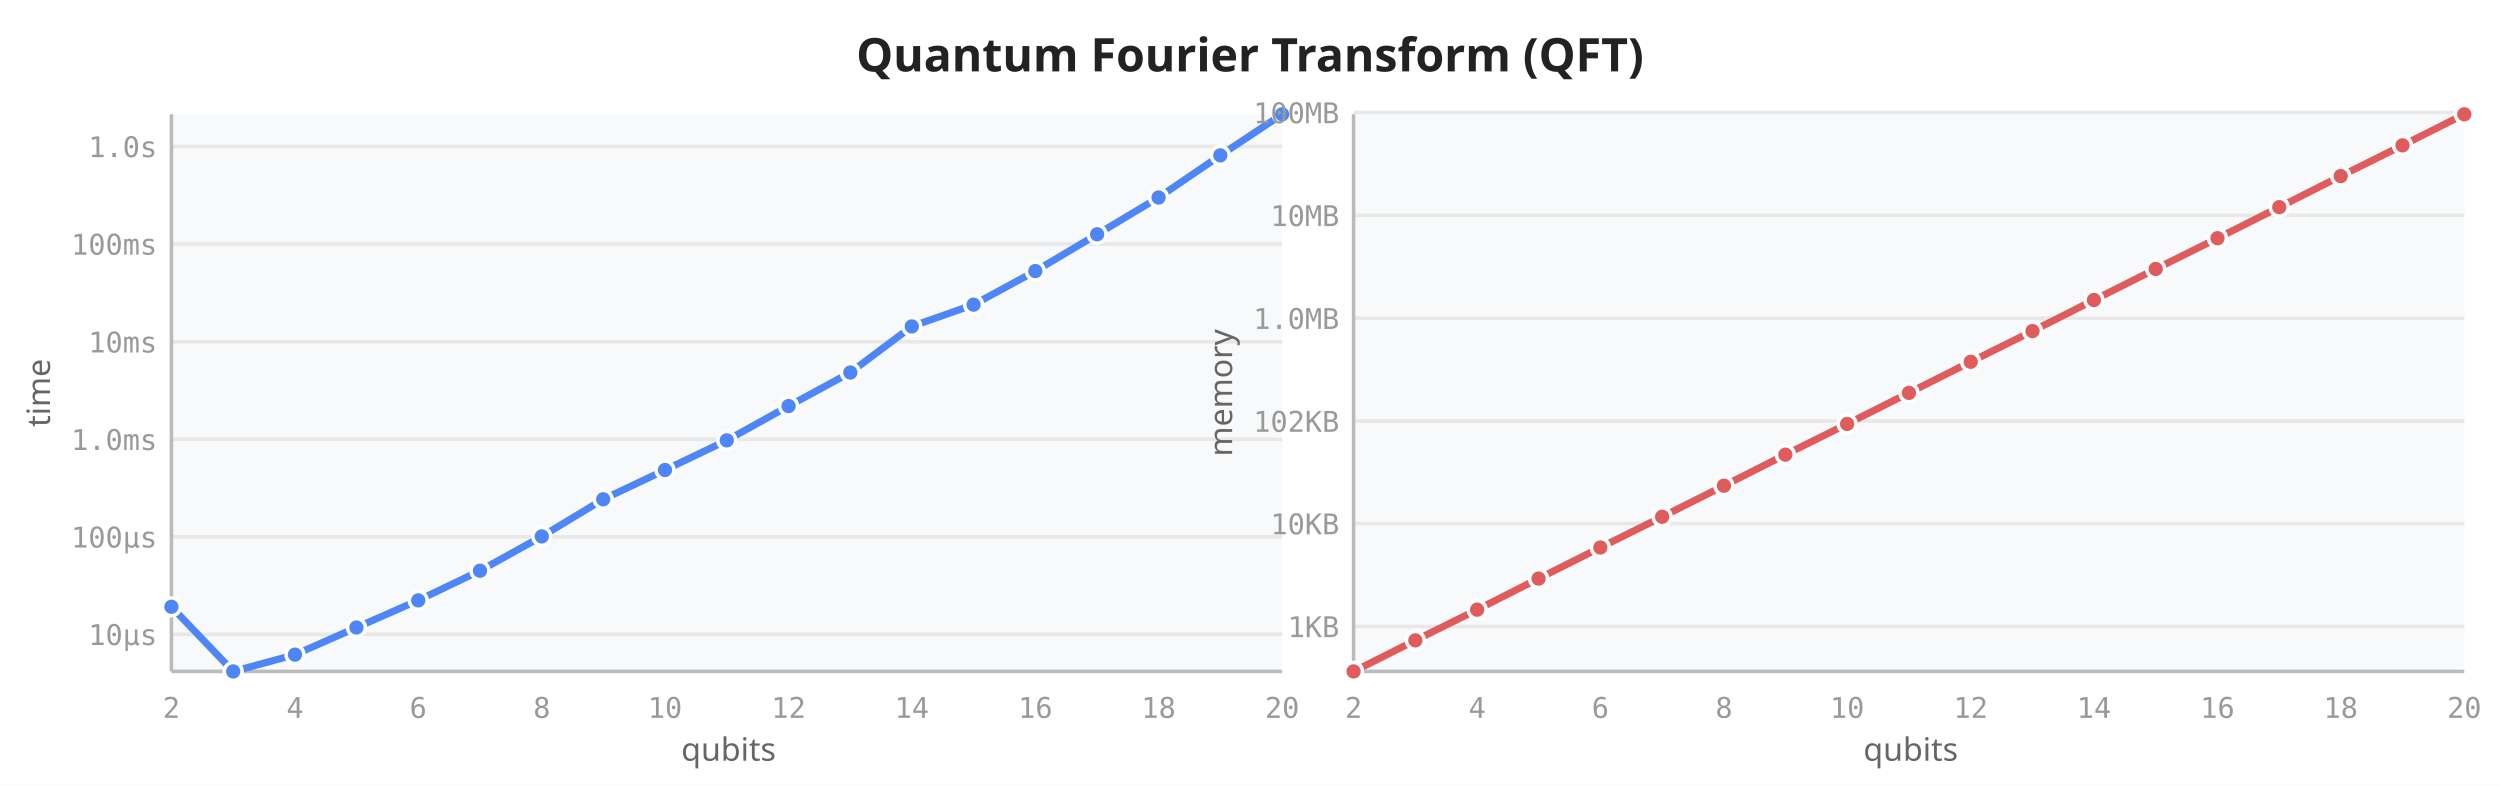
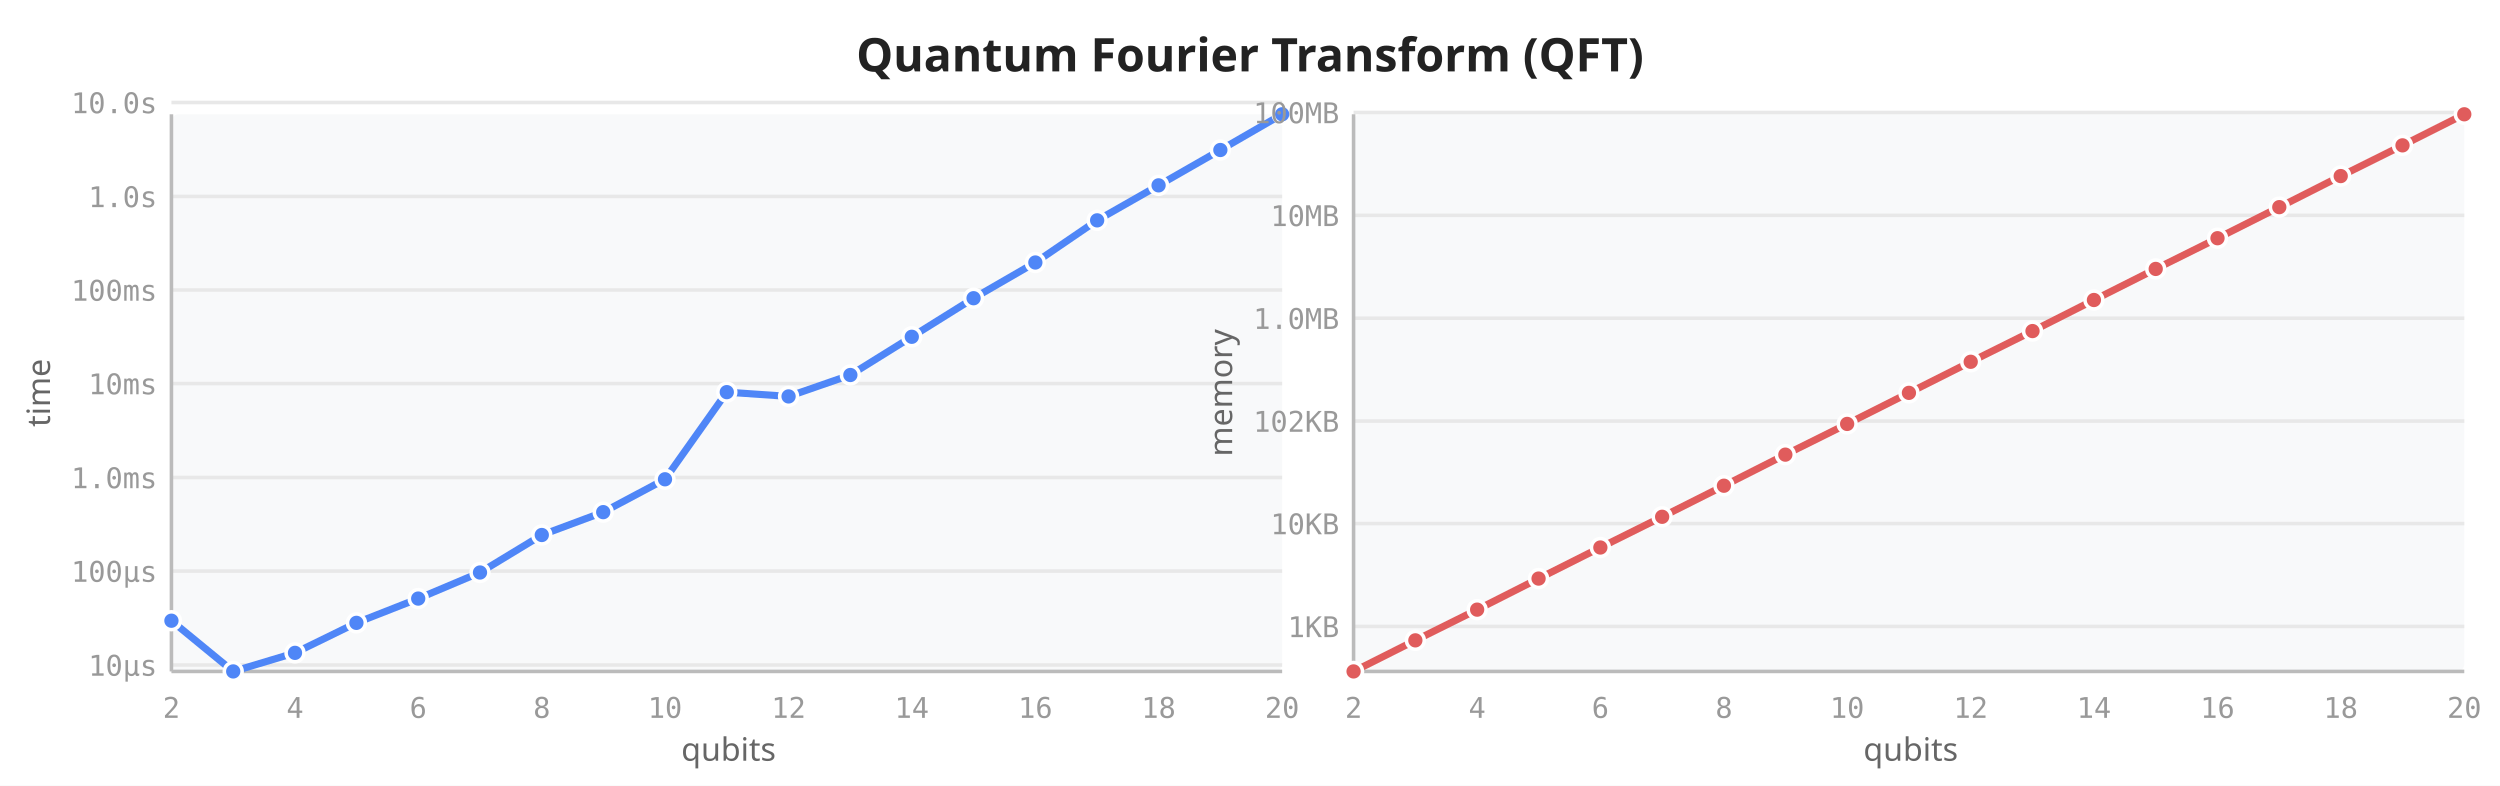
<svg xmlns="http://www.w3.org/2000/svg" viewBox="0 0 700 220" width="700" height="220">
  <rect width="700" height="220" fill="white" />
  <text x="350" y="20" text-anchor="middle" font-size="13" font-weight="600" fill="#222" font-family="sans-serif">Quantum Fourier Transform (QFT)</text>
  <rect x="48" y="32" width="311" height="156" fill="#f8f9fa" rx="2" />
-   <line x1="48" y1="177.6" x2="359" y2="177.6" stroke="#e8e8e8" stroke-width="1" />
-   <line x1="48" y1="150.3" x2="359" y2="150.3" stroke="#e8e8e8" stroke-width="1" />
-   <line x1="48" y1="123.0" x2="359" y2="123.0" stroke="#e8e8e8" stroke-width="1" />
-   <line x1="48" y1="95.7" x2="359" y2="95.7" stroke="#e8e8e8" stroke-width="1" />
-   <line x1="48" y1="68.3" x2="359" y2="68.3" stroke="#e8e8e8" stroke-width="1" />
-   <line x1="48" y1="41.0" x2="359" y2="41.0" stroke="#e8e8e8" stroke-width="1" />
+   <line x1="48" y1="186.2" x2="359" y2="186.2" stroke="#e8e8e8" stroke-width="1" />
+   <line x1="48" y1="159.9" x2="359" y2="159.9" stroke="#e8e8e8" stroke-width="1" />
+   <line x1="48" y1="133.7" x2="359" y2="133.7" stroke="#e8e8e8" stroke-width="1" />
+   <line x1="48" y1="107.4" x2="359" y2="107.4" stroke="#e8e8e8" stroke-width="1" />
+   <line x1="48" y1="81.2" x2="359" y2="81.2" stroke="#e8e8e8" stroke-width="1" />
+   <line x1="48" y1="55.0" x2="359" y2="55.0" stroke="#e8e8e8" stroke-width="1" />
+   <line x1="48" y1="28.7" x2="359" y2="28.7" stroke="#e8e8e8" stroke-width="1" />
  <line x1="48" y1="32" x2="48" y2="188" stroke="#bbb" stroke-width="1" />
  <line x1="48" y1="188" x2="359" y2="188" stroke="#bbb" stroke-width="1" />
  <text x="48.0" y="201" text-anchor="middle" font-size="8" fill="#999" font-family="monospace">2</text>
  <text x="82.6" y="201" text-anchor="middle" font-size="8" fill="#999" font-family="monospace">4</text>
  <text x="117.1" y="201" text-anchor="middle" font-size="8" fill="#999" font-family="monospace">6</text>
  <text x="151.7" y="201" text-anchor="middle" font-size="8" fill="#999" font-family="monospace">8</text>
  <text x="186.2" y="201" text-anchor="middle" font-size="8" fill="#999" font-family="monospace">10</text>
  <text x="220.8" y="201" text-anchor="middle" font-size="8" fill="#999" font-family="monospace">12</text>
  <text x="255.3" y="201" text-anchor="middle" font-size="8" fill="#999" font-family="monospace">14</text>
  <text x="289.9" y="201" text-anchor="middle" font-size="8" fill="#999" font-family="monospace">16</text>
  <text x="324.4" y="201" text-anchor="middle" font-size="8" fill="#999" font-family="monospace">18</text>
  <text x="359.0" y="201" text-anchor="middle" font-size="8" fill="#999" font-family="monospace">20</text>
-   <text x="44" y="180.6" text-anchor="end" font-size="8" fill="#999" font-family="monospace">10µs</text>
-   <text x="44" y="153.3" text-anchor="end" font-size="8" fill="#999" font-family="monospace">100µs</text>
-   <text x="44" y="126.0" text-anchor="end" font-size="8" fill="#999" font-family="monospace">1.0ms</text>
-   <text x="44" y="98.7" text-anchor="end" font-size="8" fill="#999" font-family="monospace">10ms</text>
-   <text x="44" y="71.3" text-anchor="end" font-size="8" fill="#999" font-family="monospace">100ms</text>
-   <text x="44" y="44.0" text-anchor="end" font-size="8" fill="#999" font-family="monospace">1.0s</text>
+   <text x="44" y="189.2" text-anchor="end" font-size="8" fill="#999" font-family="monospace">10µs</text>
+   <text x="44" y="162.9" text-anchor="end" font-size="8" fill="#999" font-family="monospace">100µs</text>
+   <text x="44" y="136.7" text-anchor="end" font-size="8" fill="#999" font-family="monospace">1.0ms</text>
+   <text x="44" y="110.4" text-anchor="end" font-size="8" fill="#999" font-family="monospace">10ms</text>
+   <text x="44" y="84.2" text-anchor="end" font-size="8" fill="#999" font-family="monospace">100ms</text>
+   <text x="44" y="58.0" text-anchor="end" font-size="8" fill="#999" font-family="monospace">1.0s</text>
+   <text x="44" y="31.7" text-anchor="end" font-size="8" fill="#999" font-family="monospace">10.0s</text>
  <text transform="translate(14,110) rotate(-90)" text-anchor="middle" font-size="9" fill="#666" font-family="sans-serif">time</text>
  <text x="204" y="213" text-anchor="middle" font-size="9" fill="#666" font-family="sans-serif">qubits</text>
-   <path d="M48.0,169.9 L65.3,188.0 L82.6,183.3 L99.8,175.7 L117.1,168.1 L134.4,159.8 L151.7,150.2 L168.9,139.8 L186.2,131.6 L203.5,123.3 L220.8,113.7 L238.1,104.3 L255.3,91.4 L272.6,85.3 L289.9,75.9 L307.2,65.6 L324.4,55.3 L341.7,43.5 L359.0,32.0" fill="none" stroke="#4f86f7" stroke-width="2" stroke-linejoin="round" stroke-linecap="round" />
-   <circle cx="48.0" cy="169.9" r="2.5" fill="#4f86f7" stroke="white" stroke-width="1" />
+   <path d="M48.0,173.8 L65.3,188.0 L82.6,182.8 L99.8,174.4 L117.1,167.6 L134.4,160.3 L151.7,149.8 L168.9,143.4 L186.2,134.2 L203.5,109.8 L220.8,111.0 L238.1,105.0 L255.3,94.3 L272.6,83.5 L289.9,73.5 L307.2,61.7 L324.4,51.9 L341.7,42.0 L359.0,32.0" fill="none" stroke="#4f86f7" stroke-width="2" stroke-linejoin="round" stroke-linecap="round" />
+   <circle cx="48.0" cy="173.8" r="2.5" fill="#4f86f7" stroke="white" stroke-width="1" />
  <circle cx="65.3" cy="188.0" r="2.5" fill="#4f86f7" stroke="white" stroke-width="1" />
-   <circle cx="82.6" cy="183.3" r="2.5" fill="#4f86f7" stroke="white" stroke-width="1" />
-   <circle cx="99.8" cy="175.7" r="2.5" fill="#4f86f7" stroke="white" stroke-width="1" />
-   <circle cx="117.1" cy="168.1" r="2.5" fill="#4f86f7" stroke="white" stroke-width="1" />
-   <circle cx="134.4" cy="159.8" r="2.5" fill="#4f86f7" stroke="white" stroke-width="1" />
-   <circle cx="151.7" cy="150.2" r="2.5" fill="#4f86f7" stroke="white" stroke-width="1" />
-   <circle cx="168.9" cy="139.8" r="2.5" fill="#4f86f7" stroke="white" stroke-width="1" />
-   <circle cx="186.2" cy="131.6" r="2.5" fill="#4f86f7" stroke="white" stroke-width="1" />
-   <circle cx="203.5" cy="123.3" r="2.5" fill="#4f86f7" stroke="white" stroke-width="1" />
-   <circle cx="220.8" cy="113.7" r="2.5" fill="#4f86f7" stroke="white" stroke-width="1" />
-   <circle cx="238.1" cy="104.3" r="2.5" fill="#4f86f7" stroke="white" stroke-width="1" />
-   <circle cx="255.3" cy="91.4" r="2.5" fill="#4f86f7" stroke="white" stroke-width="1" />
-   <circle cx="272.6" cy="85.3" r="2.5" fill="#4f86f7" stroke="white" stroke-width="1" />
-   <circle cx="289.9" cy="75.9" r="2.5" fill="#4f86f7" stroke="white" stroke-width="1" />
-   <circle cx="307.2" cy="65.6" r="2.5" fill="#4f86f7" stroke="white" stroke-width="1" />
-   <circle cx="324.4" cy="55.3" r="2.5" fill="#4f86f7" stroke="white" stroke-width="1" />
-   <circle cx="341.7" cy="43.5" r="2.5" fill="#4f86f7" stroke="white" stroke-width="1" />
+   <circle cx="82.6" cy="182.8" r="2.5" fill="#4f86f7" stroke="white" stroke-width="1" />
+   <circle cx="99.8" cy="174.4" r="2.5" fill="#4f86f7" stroke="white" stroke-width="1" />
+   <circle cx="117.1" cy="167.6" r="2.5" fill="#4f86f7" stroke="white" stroke-width="1" />
+   <circle cx="134.4" cy="160.3" r="2.5" fill="#4f86f7" stroke="white" stroke-width="1" />
+   <circle cx="151.7" cy="149.8" r="2.5" fill="#4f86f7" stroke="white" stroke-width="1" />
+   <circle cx="168.9" cy="143.4" r="2.5" fill="#4f86f7" stroke="white" stroke-width="1" />
+   <circle cx="186.2" cy="134.2" r="2.5" fill="#4f86f7" stroke="white" stroke-width="1" />
+   <circle cx="203.5" cy="109.8" r="2.5" fill="#4f86f7" stroke="white" stroke-width="1" />
+   <circle cx="220.8" cy="111.0" r="2.5" fill="#4f86f7" stroke="white" stroke-width="1" />
+   <circle cx="238.1" cy="105.0" r="2.5" fill="#4f86f7" stroke="white" stroke-width="1" />
+   <circle cx="255.3" cy="94.3" r="2.5" fill="#4f86f7" stroke="white" stroke-width="1" />
+   <circle cx="272.6" cy="83.5" r="2.5" fill="#4f86f7" stroke="white" stroke-width="1" />
+   <circle cx="289.9" cy="73.5" r="2.5" fill="#4f86f7" stroke="white" stroke-width="1" />
+   <circle cx="307.2" cy="61.7" r="2.5" fill="#4f86f7" stroke="white" stroke-width="1" />
+   <circle cx="324.4" cy="51.9" r="2.5" fill="#4f86f7" stroke="white" stroke-width="1" />
+   <circle cx="341.7" cy="42.0" r="2.5" fill="#4f86f7" stroke="white" stroke-width="1" />
  <circle cx="359.0" cy="32.0" r="2.5" fill="#4f86f7" stroke="white" stroke-width="1" />
  <rect x="379" y="32" width="311" height="156" fill="#f8f9fa" rx="2" />
  <line x1="379" y1="175.4" x2="690" y2="175.4" stroke="#e8e8e8" stroke-width="1" />
  <line x1="379" y1="146.6" x2="690" y2="146.6" stroke="#e8e8e8" stroke-width="1" />
  <line x1="379" y1="117.9" x2="690" y2="117.9" stroke="#e8e8e8" stroke-width="1" />
  <line x1="379" y1="89.1" x2="690" y2="89.1" stroke="#e8e8e8" stroke-width="1" />
  <line x1="379" y1="60.3" x2="690" y2="60.3" stroke="#e8e8e8" stroke-width="1" />
  <line x1="379" y1="31.5" x2="690" y2="31.5" stroke="#e8e8e8" stroke-width="1" />
  <line x1="379" y1="32" x2="379" y2="188" stroke="#bbb" stroke-width="1" />
  <line x1="379" y1="188" x2="690" y2="188" stroke="#bbb" stroke-width="1" />
  <text x="379.0" y="201" text-anchor="middle" font-size="8" fill="#999" font-family="monospace">2</text>
  <text x="413.6" y="201" text-anchor="middle" font-size="8" fill="#999" font-family="monospace">4</text>
  <text x="448.1" y="201" text-anchor="middle" font-size="8" fill="#999" font-family="monospace">6</text>
  <text x="482.7" y="201" text-anchor="middle" font-size="8" fill="#999" font-family="monospace">8</text>
  <text x="517.2" y="201" text-anchor="middle" font-size="8" fill="#999" font-family="monospace">10</text>
  <text x="551.8" y="201" text-anchor="middle" font-size="8" fill="#999" font-family="monospace">12</text>
  <text x="586.3" y="201" text-anchor="middle" font-size="8" fill="#999" font-family="monospace">14</text>
  <text x="620.9" y="201" text-anchor="middle" font-size="8" fill="#999" font-family="monospace">16</text>
  <text x="655.4" y="201" text-anchor="middle" font-size="8" fill="#999" font-family="monospace">18</text>
  <text x="690.0" y="201" text-anchor="middle" font-size="8" fill="#999" font-family="monospace">20</text>
  <text x="375" y="178.4" text-anchor="end" font-size="8" fill="#999" font-family="monospace">1KB</text>
  <text x="375" y="149.6" text-anchor="end" font-size="8" fill="#999" font-family="monospace">10KB</text>
  <text x="375" y="120.9" text-anchor="end" font-size="8" fill="#999" font-family="monospace">102KB</text>
  <text x="375" y="92.1" text-anchor="end" font-size="8" fill="#999" font-family="monospace">1.0MB</text>
  <text x="375" y="63.3" text-anchor="end" font-size="8" fill="#999" font-family="monospace">10MB</text>
  <text x="375" y="34.5" text-anchor="end" font-size="8" fill="#999" font-family="monospace">100MB</text>
  <text transform="translate(345,110) rotate(-90)" text-anchor="middle" font-size="9" fill="#666" font-family="sans-serif">memory</text>
  <text x="535" y="213" text-anchor="middle" font-size="9" fill="#666" font-family="sans-serif">qubits</text>
  <path d="M379.0,188.0 L396.3,179.3 L413.6,170.7 L430.8,162.0 L448.1,153.3 L465.4,144.7 L482.7,136.0 L499.9,127.3 L517.2,118.7 L534.5,110.0 L551.8,101.3 L569.1,92.7 L586.3,84.0 L603.6,75.3 L620.9,66.7 L638.2,58.0 L655.4,49.3 L672.7,40.7 L690.0,32.0" fill="none" stroke="#e05c5c" stroke-width="2" stroke-linejoin="round" stroke-linecap="round" />
  <circle cx="379.0" cy="188.0" r="2.5" fill="#e05c5c" stroke="white" stroke-width="1" />
  <circle cx="396.3" cy="179.3" r="2.5" fill="#e05c5c" stroke="white" stroke-width="1" />
  <circle cx="413.6" cy="170.7" r="2.5" fill="#e05c5c" stroke="white" stroke-width="1" />
  <circle cx="430.8" cy="162.0" r="2.5" fill="#e05c5c" stroke="white" stroke-width="1" />
  <circle cx="448.1" cy="153.3" r="2.5" fill="#e05c5c" stroke="white" stroke-width="1" />
  <circle cx="465.4" cy="144.7" r="2.5" fill="#e05c5c" stroke="white" stroke-width="1" />
  <circle cx="482.7" cy="136.0" r="2.5" fill="#e05c5c" stroke="white" stroke-width="1" />
  <circle cx="499.9" cy="127.3" r="2.5" fill="#e05c5c" stroke="white" stroke-width="1" />
  <circle cx="517.2" cy="118.7" r="2.5" fill="#e05c5c" stroke="white" stroke-width="1" />
  <circle cx="534.5" cy="110.0" r="2.5" fill="#e05c5c" stroke="white" stroke-width="1" />
  <circle cx="551.8" cy="101.3" r="2.5" fill="#e05c5c" stroke="white" stroke-width="1" />
  <circle cx="569.1" cy="92.7" r="2.5" fill="#e05c5c" stroke="white" stroke-width="1" />
  <circle cx="586.3" cy="84.0" r="2.5" fill="#e05c5c" stroke="white" stroke-width="1" />
  <circle cx="603.6" cy="75.3" r="2.5" fill="#e05c5c" stroke="white" stroke-width="1" />
  <circle cx="620.9" cy="66.7" r="2.5" fill="#e05c5c" stroke="white" stroke-width="1" />
  <circle cx="638.2" cy="58.0" r="2.5" fill="#e05c5c" stroke="white" stroke-width="1" />
  <circle cx="655.4" cy="49.3" r="2.5" fill="#e05c5c" stroke="white" stroke-width="1" />
  <circle cx="672.7" cy="40.7" r="2.5" fill="#e05c5c" stroke="white" stroke-width="1" />
  <circle cx="690.0" cy="32.0" r="2.5" fill="#e05c5c" stroke="white" stroke-width="1" />
</svg>
